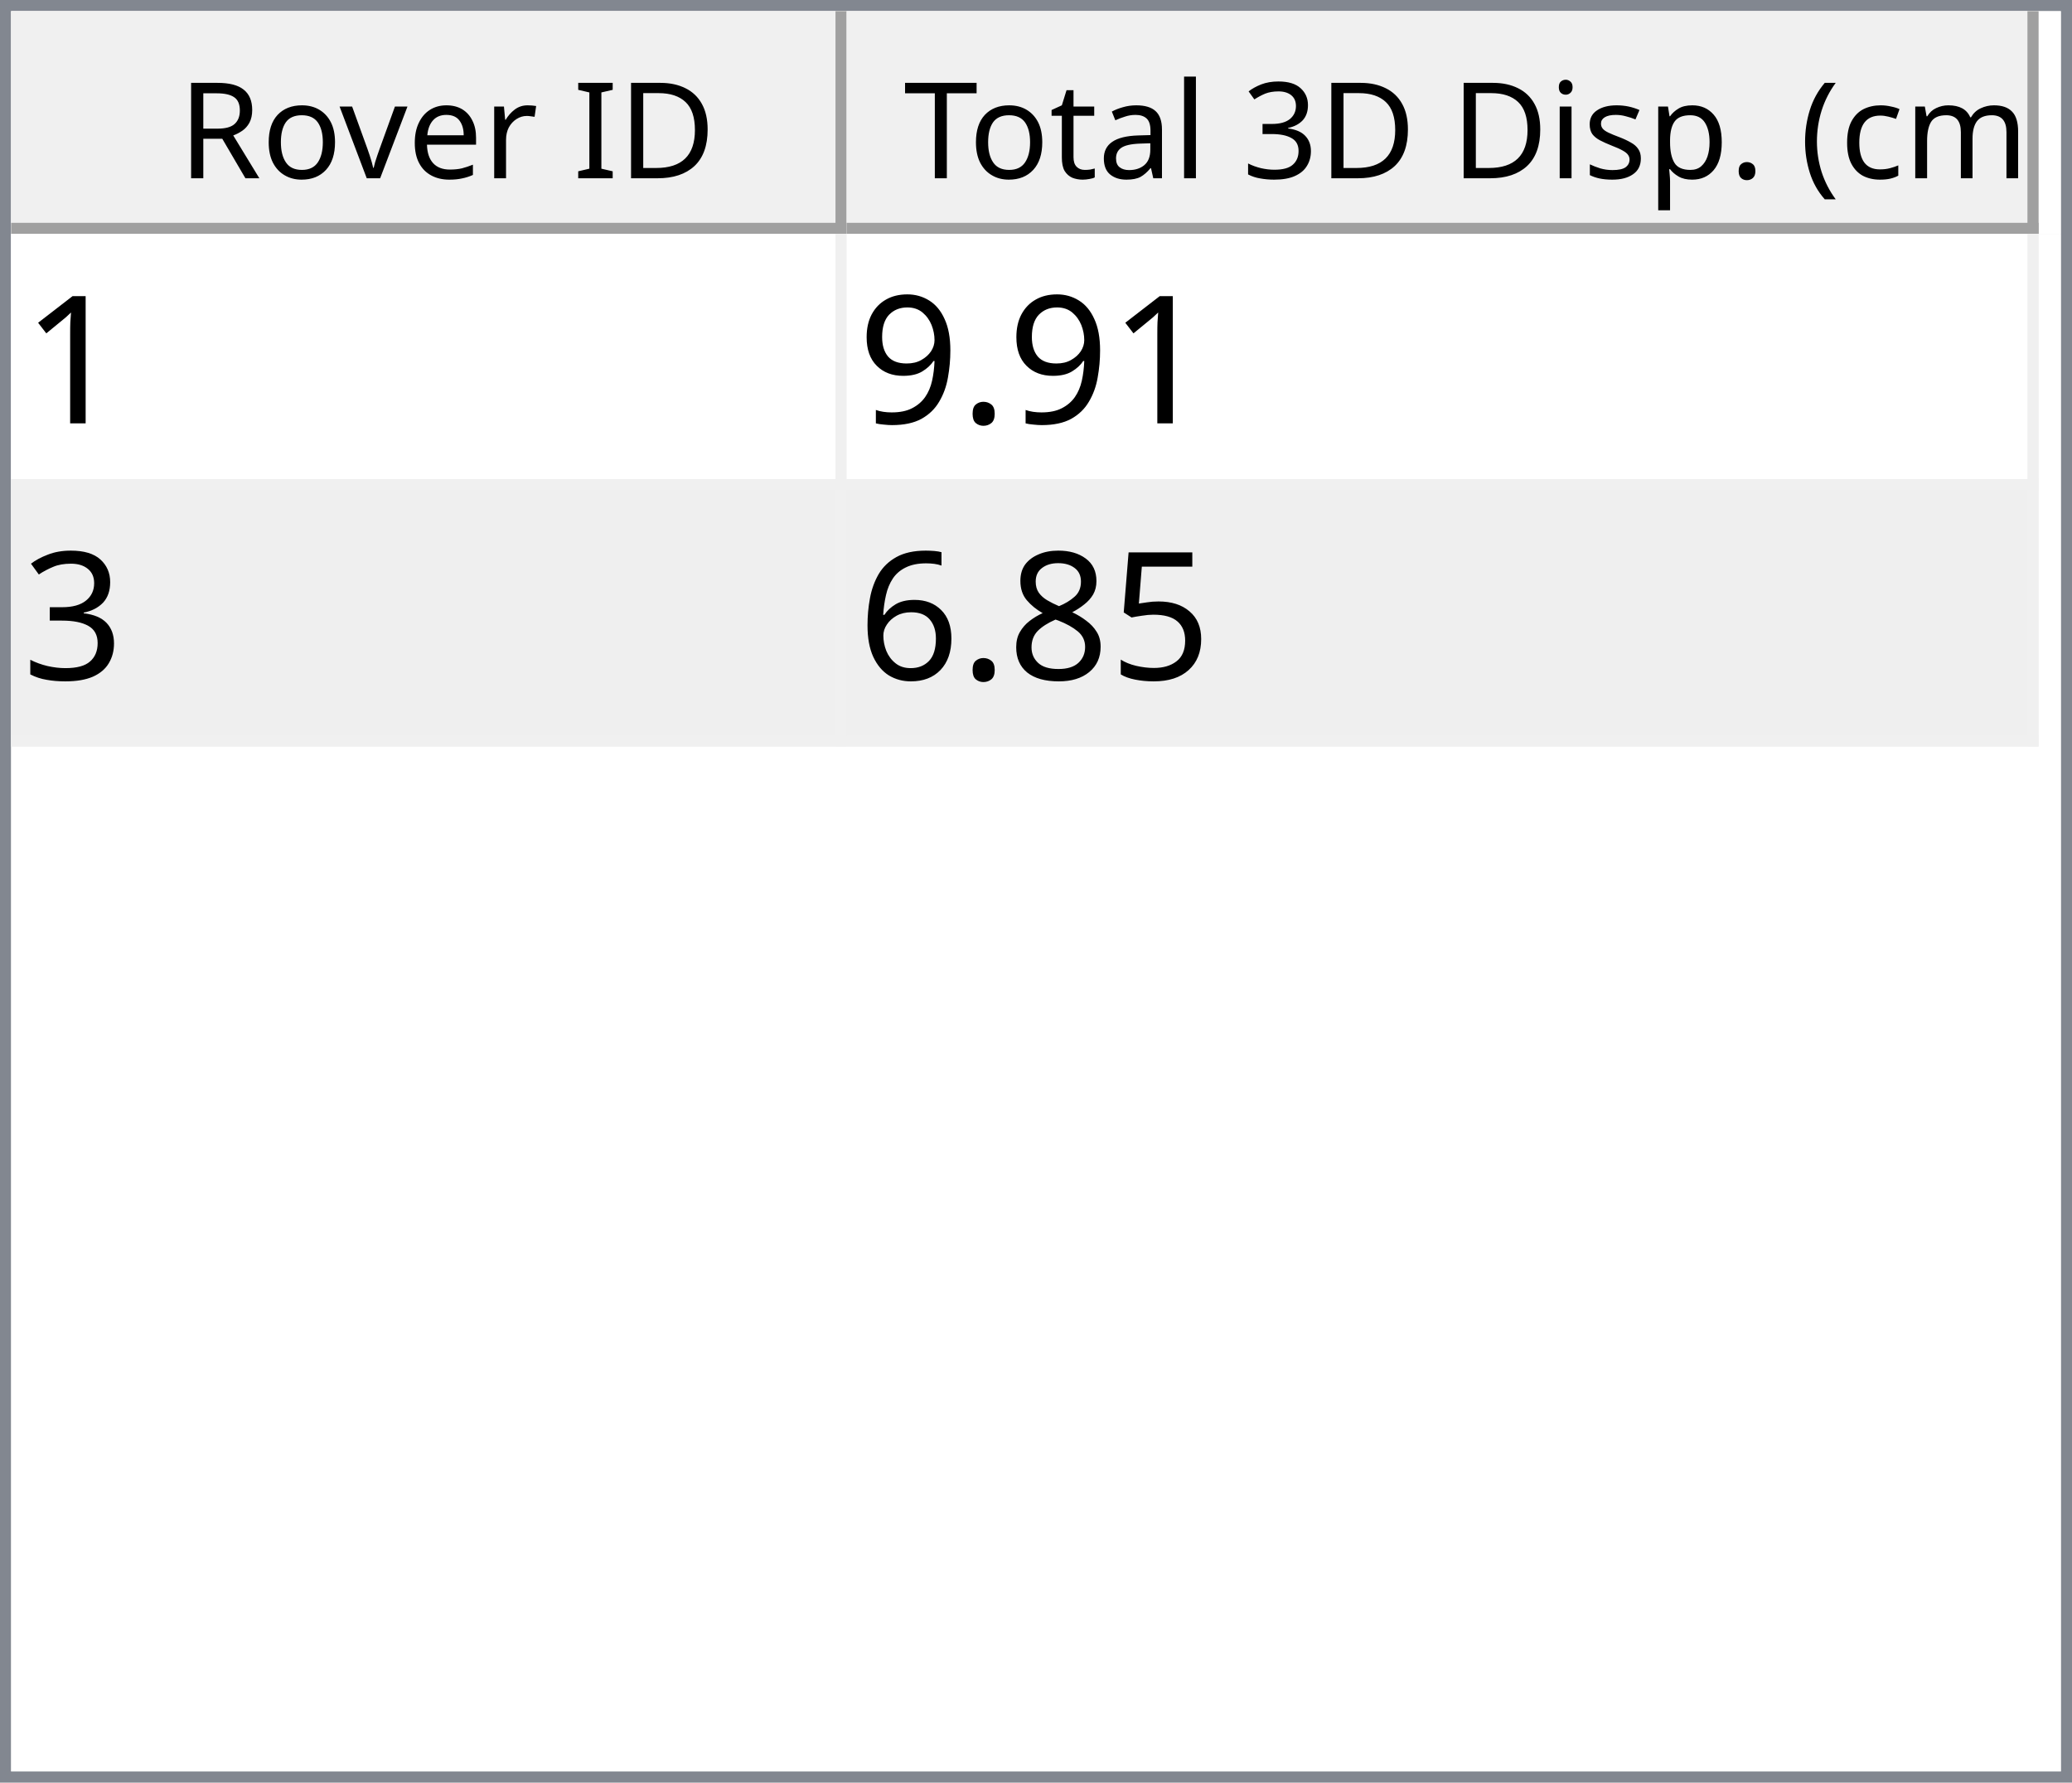
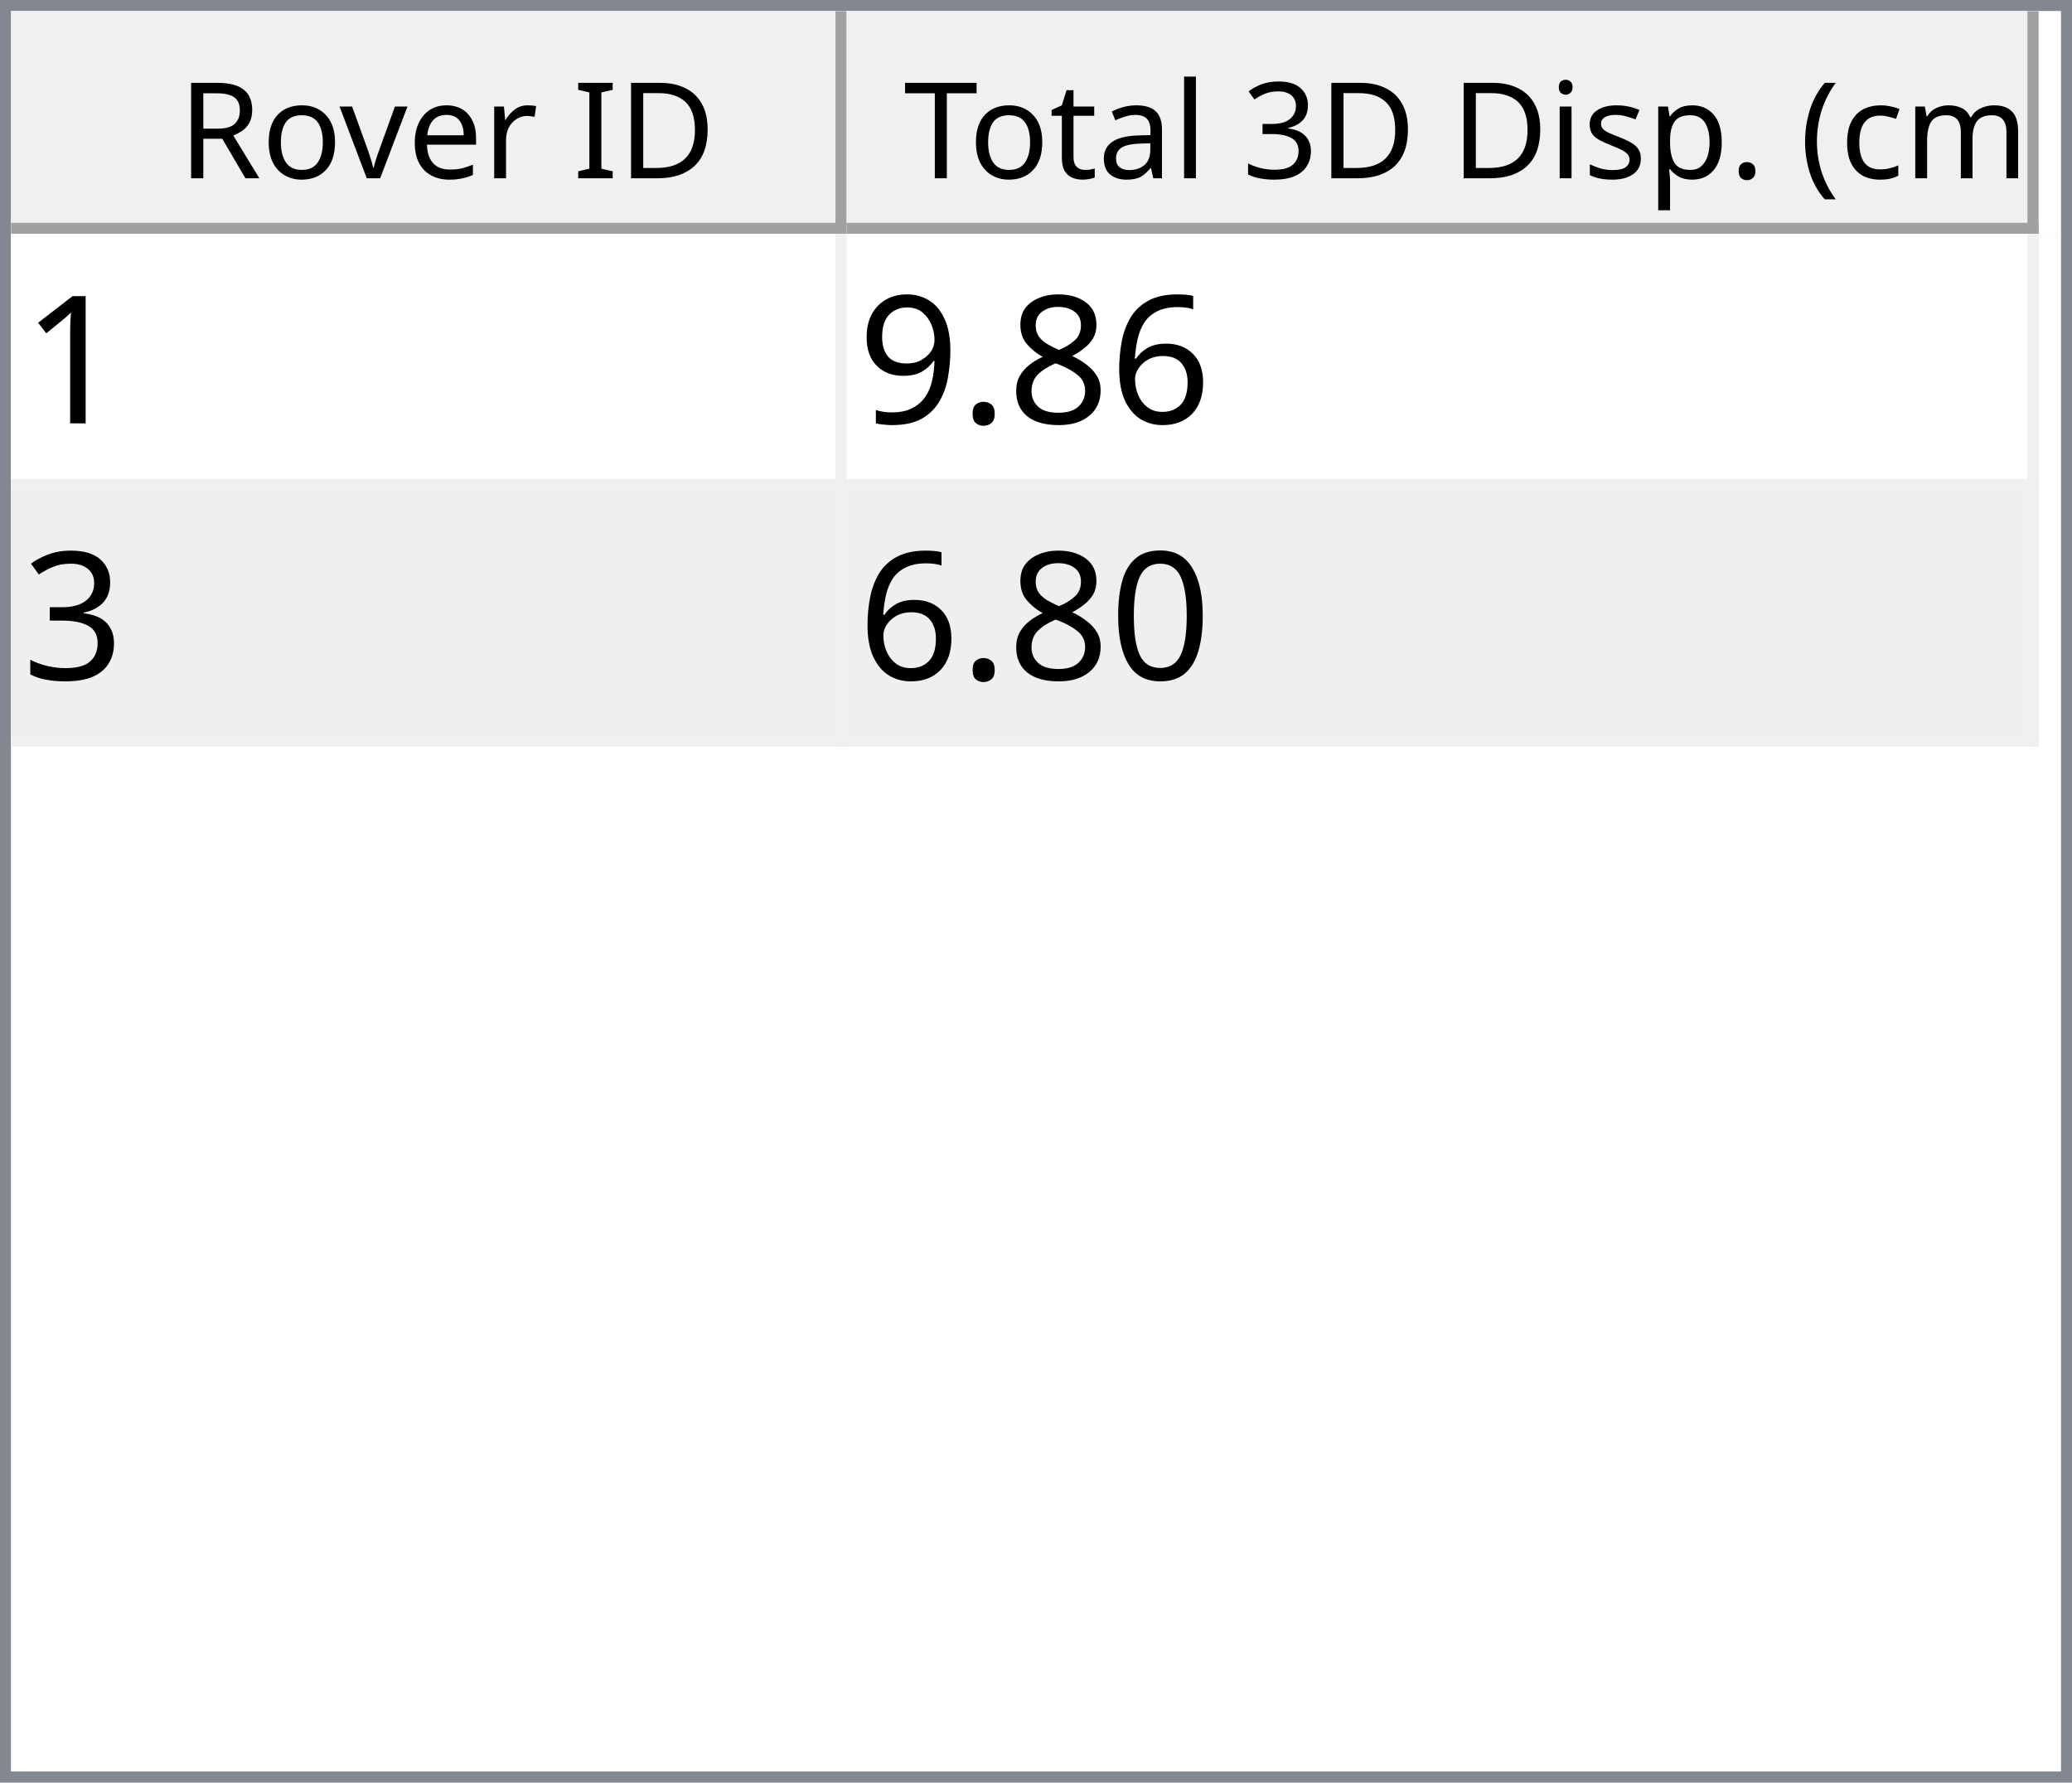
<svg xmlns="http://www.w3.org/2000/svg" style="fill-opacity:1; color-rendering:auto; color-interpolation:auto; text-rendering:auto; stroke:black; stroke-linecap:square; stroke-miterlimit:10; shape-rendering:auto; stroke-opacity:1; fill:black; stroke-dasharray:none; font-weight:normal; stroke-width:1; font-family:'Dialog'; font-style:normal; stroke-linejoin:miter; font-size:12px; stroke-dashoffset:0; image-rendering:auto;" width="186" height="160">
  <defs id="genericDefs" />
  <g>
    <defs id="defs1">
      <clipPath clipPathUnits="userSpaceOnUse" id="clipPath1">
        <path d="M0 0 L186 0 L186 160 L0 160 L0 0 Z" />
      </clipPath>
      <clipPath clipPathUnits="userSpaceOnUse" id="clipPath2">
        <path d="M0 0 L0 160 L186 160 L186 0 Z" />
      </clipPath>
      <clipPath clipPathUnits="userSpaceOnUse" id="clipPath3">
        <path d="M0 0 L0 20 L184 20 L184 0 Z" />
      </clipPath>
      <clipPath clipPathUnits="userSpaceOnUse" id="clipPath4">
        <path d="M0 0 L0 20 L75 20 L75 0 Z" />
      </clipPath>
      <clipPath clipPathUnits="userSpaceOnUse" id="clipPath5">
        <path d="M1 1 L1 19 L74 19 L74 1 Z" />
      </clipPath>
      <clipPath clipPathUnits="userSpaceOnUse" id="clipPath6">
        <path d="M0 0 L0 18 L73 18 L73 0 Z" />
      </clipPath>
      <clipPath clipPathUnits="userSpaceOnUse" id="clipPath7">
        <path d="M-0.5 -0.5 L-0.5 19.5 L74.5 19.5 L74.5 -0.5 Z" />
      </clipPath>
      <clipPath clipPathUnits="userSpaceOnUse" id="clipPath8">
        <path d="M0 0 L0 20 L107 20 L107 0 Z" />
      </clipPath>
      <clipPath clipPathUnits="userSpaceOnUse" id="clipPath9">
        <path d="M1 1 L1 19 L106 19 L106 1 Z" />
      </clipPath>
      <clipPath clipPathUnits="userSpaceOnUse" id="clipPath10">
        <path d="M0 0 L0 18 L105 18 L105 0 Z" />
      </clipPath>
      <clipPath clipPathUnits="userSpaceOnUse" id="clipPath11">
        <path d="M-0.5 -0.5 L-0.5 19.5 L106.5 19.5 L106.5 -0.5 Z" />
      </clipPath>
      <clipPath clipPathUnits="userSpaceOnUse" id="clipPath12">
        <path d="M0 0 L0 138 L184 138 L184 0 Z" />
      </clipPath>
      <clipPath clipPathUnits="userSpaceOnUse" id="clipPath13">
        <path d="M0 0 L0 46 L182 46 L182 0 Z" />
      </clipPath>
      <clipPath clipPathUnits="userSpaceOnUse" id="clipPath14">
        <path d="M-0.5 -0.5 L-0.5 45.5 L181.5 45.5 L181.5 -0.5 Z" />
      </clipPath>
      <clipPath clipPathUnits="userSpaceOnUse" id="clipPath15">
        <path d="M0 0 L0 22 L74 22 L74 0 Z" />
      </clipPath>
      <clipPath clipPathUnits="userSpaceOnUse" id="clipPath16">
        <path d="M0 0 L0 22 L106 22 L106 0 Z" />
      </clipPath>
      <font horiz-adv-x="64.551" id="font1">
        <font-face ascent="107.91" descent="25.098" units-per-em="100" style="font-style:normal; font-family:Segoe UI; font-weight:normal;" />
        <missing-glyph horiz-adv-x="64.551" d="M8.109 0 L8.109 68.266 L56.453 68.266 L56.453 0 L8.109 0 ZM15.328 7.234 L49.219 7.234 L49.219 61.031 L15.328 61.031 L15.328 7.234 Z" />
        <glyph unicode="D" horiz-adv-x="70.117" d="M9.188 0 L9.188 70.016 L28.516 70.016 Q65.531 70.016 65.531 35.891 Q65.531 19.672 55.25 9.836 Q44.969 0 27.734 0 L9.188 0 ZM17.391 62.594 L17.391 7.422 L27.828 7.422 Q41.609 7.422 49.273 14.797 Q56.938 22.172 56.938 35.688 Q56.938 62.594 28.328 62.594 L17.391 62.594 Z" />
        <glyph unicode="I" horiz-adv-x="26.611" d="M17.391 0 L9.188 0 L9.188 70.016 L17.391 70.016 L17.391 0 Z" />
        <glyph unicode=" " horiz-adv-x="27.393" d="" />
        <glyph unicode="r" horiz-adv-x="34.766" d="M34.188 41.891 Q32.078 43.5 28.125 43.5 Q23 43.5 19.555 38.672 Q16.109 33.844 16.109 25.484 L16.109 0 L8.109 0 L8.109 50 L16.109 50 L16.109 39.703 L16.312 39.703 Q18.016 44.969 21.531 47.922 Q25.047 50.875 29.391 50.875 Q32.516 50.875 34.188 50.203 L34.188 41.891 Z" />
        <glyph unicode="e" horiz-adv-x="52.295" d="M48.297 23 L12.984 23 Q13.188 14.656 17.484 10.109 Q21.781 5.562 29.297 5.562 Q37.75 5.562 44.828 11.141 L44.828 3.609 Q38.234 -1.172 27.391 -1.172 Q16.797 -1.172 10.742 5.641 Q4.688 12.453 4.688 24.812 Q4.688 36.469 11.305 43.82 Q17.922 51.172 27.734 51.172 Q37.547 51.172 42.922 44.828 Q48.297 38.484 48.297 27.203 L48.297 23 ZM40.094 29.781 Q40.047 36.719 36.75 40.578 Q33.453 44.438 27.594 44.438 Q21.922 44.438 17.969 40.383 Q14.016 36.328 13.094 29.781 L40.094 29.781 Z" />
        <glyph unicode="v" horiz-adv-x="47.9" d="M47.406 50 L27.484 0 L19.625 0 L0.688 50 L9.469 50 L22.172 13.672 Q23.578 9.672 23.922 6.688 L24.125 6.688 Q24.609 10.453 25.688 13.484 L38.969 50 L47.406 50 Z" />
        <glyph unicode="o" horiz-adv-x="58.594" d="M29 -1.172 Q17.922 -1.172 11.305 5.836 Q4.688 12.844 4.688 24.422 Q4.688 37.016 11.57 44.094 Q18.453 51.172 30.172 51.172 Q41.359 51.172 47.633 44.289 Q53.906 37.406 53.906 25.203 Q53.906 13.234 47.141 6.031 Q40.375 -1.172 29 -1.172 ZM29.594 44.438 Q21.875 44.438 17.383 39.188 Q12.891 33.938 12.891 24.703 Q12.891 15.828 17.43 10.695 Q21.969 5.562 29.594 5.562 Q37.359 5.562 41.531 10.594 Q45.703 15.625 45.703 24.906 Q45.703 34.281 41.531 39.359 Q37.359 44.438 29.594 44.438 Z" />
        <glyph unicode="R" horiz-adv-x="59.814" d="M59.375 0 L49.609 0 L37.891 19.625 Q36.281 22.359 34.766 24.289 Q33.25 26.219 31.664 27.438 Q30.078 28.656 28.25 29.219 Q26.422 29.781 24.125 29.781 L17.391 29.781 L17.391 0 L9.188 0 L9.188 70.016 L30.078 70.016 Q34.672 70.016 38.555 68.867 Q42.438 67.719 45.289 65.375 Q48.141 63.031 49.758 59.547 Q51.375 56.062 51.375 51.375 Q51.375 47.703 50.273 44.656 Q49.172 41.609 47.148 39.211 Q45.125 36.812 42.266 35.133 Q39.406 33.453 35.844 32.516 L35.844 32.328 Q37.594 31.547 38.891 30.547 Q40.188 29.547 41.359 28.18 Q42.531 26.812 43.68 25.078 Q44.828 23.344 46.234 21.047 L59.375 0 ZM17.391 62.594 L17.391 37.203 L28.516 37.203 Q31.594 37.203 34.203 38.133 Q36.812 39.062 38.719 40.797 Q40.625 42.531 41.703 45.047 Q42.781 47.562 42.781 50.688 Q42.781 56.297 39.141 59.445 Q35.5 62.594 28.609 62.594 L17.391 62.594 Z" />
        <glyph unicode=")" horiz-adv-x="30.176" d="M8.297 -15.922 L1.172 -15.922 Q16.406 2.344 16.406 26.812 Q16.406 51.469 1.078 70.016 L8.297 70.016 Q23.531 52.156 23.531 26.703 Q23.531 1.375 8.297 -15.922 Z" />
        <glyph unicode="m" horiz-adv-x="86.133" d="M79.109 0 L71.094 0 L71.094 28.719 Q71.094 37.016 68.531 40.727 Q65.969 44.438 59.906 44.438 Q54.781 44.438 51.195 39.75 Q47.609 35.062 47.609 28.516 L47.609 0 L39.594 0 L39.594 29.688 Q39.594 44.438 28.219 44.438 Q22.953 44.438 19.531 40.016 Q16.109 35.594 16.109 28.516 L16.109 0 L8.109 0 L8.109 50 L16.109 50 L16.109 42.094 L16.312 42.094 Q21.625 51.172 31.844 51.172 Q36.969 51.172 40.773 48.312 Q44.578 45.453 46 40.828 Q51.562 51.172 62.594 51.172 Q79.109 51.172 79.109 30.812 L79.109 0 Z" />
        <glyph unicode="c" horiz-adv-x="46.191" d="M42.188 2.297 Q36.422 -1.172 28.516 -1.172 Q17.828 -1.172 11.258 5.789 Q4.688 12.75 4.688 23.828 Q4.688 36.188 11.766 43.68 Q18.844 51.172 30.672 51.172 Q37.25 51.172 42.281 48.734 L42.281 40.531 Q36.719 44.438 30.375 44.438 Q22.703 44.438 17.797 38.945 Q12.891 33.453 12.891 24.516 Q12.891 15.719 17.508 10.641 Q22.125 5.562 29.891 5.562 Q36.422 5.562 42.188 9.906 L42.188 2.297 Z" />
        <glyph unicode="(" horiz-adv-x="30.176" d="M29.109 -15.922 L21.969 -15.922 Q6.844 1.375 6.844 26.703 Q6.844 52.156 21.969 70.016 L29.203 70.016 Q13.875 51.469 13.875 26.812 Q13.875 2.344 29.109 -15.922 Z" />
        <glyph unicode="." horiz-adv-x="21.68" d="M10.891 -1.078 Q8.641 -1.078 7.055 0.539 Q5.469 2.156 5.469 4.391 Q5.469 6.641 7.055 8.273 Q8.641 9.906 10.891 9.906 Q13.188 9.906 14.797 8.273 Q16.406 6.641 16.406 4.391 Q16.406 2.156 14.797 0.539 Q13.188 -1.078 10.891 -1.078 Z" />
        <glyph unicode="p" horiz-adv-x="58.789" d="M16.312 7.234 L16.109 7.234 L16.109 -23 L8.109 -23 L8.109 50 L16.109 50 L16.109 41.219 L16.312 41.219 Q22.219 51.172 33.594 51.172 Q43.266 51.172 48.688 44.461 Q54.109 37.75 54.109 26.469 Q54.109 13.922 48 6.375 Q41.891 -1.172 31.297 -1.172 Q21.578 -1.172 16.312 7.234 ZM16.109 27.391 L16.109 20.406 Q16.109 14.203 20.141 9.883 Q24.172 5.562 30.375 5.562 Q37.641 5.562 41.773 11.133 Q45.906 16.703 45.906 26.609 Q45.906 34.969 42.047 39.703 Q38.188 44.438 31.594 44.438 Q24.609 44.438 20.359 39.578 Q16.109 34.719 16.109 27.391 Z" />
        <glyph unicode="s" horiz-adv-x="42.432" d="M5.078 1.812 L5.078 10.406 Q11.625 5.562 19.484 5.562 Q30.031 5.562 30.031 12.594 Q30.031 14.594 29.125 15.992 Q28.219 17.391 26.68 18.461 Q25.141 19.531 23.07 20.383 Q21 21.234 18.609 22.172 Q15.281 23.484 12.766 24.828 Q10.25 26.172 8.57 27.859 Q6.891 29.547 6.031 31.695 Q5.172 33.844 5.172 36.719 Q5.172 40.234 6.789 42.945 Q8.406 45.656 11.086 47.484 Q13.766 49.312 17.211 50.242 Q20.656 51.172 24.312 51.172 Q30.812 51.172 35.938 48.922 L35.938 40.828 Q30.422 44.438 23.25 44.438 Q21 44.438 19.195 43.922 Q17.391 43.406 16.094 42.477 Q14.797 41.547 14.086 40.258 Q13.375 38.969 13.375 37.406 Q13.375 35.453 14.086 34.133 Q14.797 32.812 16.164 31.789 Q17.531 30.766 19.484 29.938 Q21.438 29.109 23.922 28.125 Q27.25 26.859 29.883 25.516 Q32.516 24.172 34.375 22.484 Q36.234 20.797 37.234 18.602 Q38.234 16.406 38.234 13.375 Q38.234 9.672 36.602 6.938 Q34.969 4.203 32.234 2.398 Q29.5 0.594 25.93 -0.289 Q22.359 -1.172 18.453 -1.172 Q10.75 -1.172 5.078 1.812 Z" />
        <glyph unicode="i" horiz-adv-x="24.219" d="M12.203 62.703 Q10.062 62.703 8.547 64.164 Q7.031 65.625 7.031 67.875 Q7.031 70.125 8.547 71.609 Q10.062 73.094 12.203 73.094 Q14.406 73.094 15.945 71.609 Q17.484 70.125 17.484 67.875 Q17.484 65.719 15.945 64.211 Q14.406 62.703 12.203 62.703 ZM16.109 0 L8.109 0 L8.109 50 L16.109 50 L16.109 0 Z" />
        <glyph unicode="3" horiz-adv-x="53.906" d="M46.531 19.828 Q46.531 15.094 44.75 11.211 Q42.969 7.328 39.719 4.57 Q36.469 1.812 31.93 0.297 Q27.391 -1.219 21.922 -1.219 Q11.922 -1.219 6 2.594 L6 11.188 Q13.094 5.609 22.219 5.609 Q25.875 5.609 28.828 6.539 Q31.781 7.469 33.906 9.227 Q36.031 10.984 37.18 13.477 Q38.328 15.969 38.328 19.094 Q38.328 32.812 18.797 32.812 L12.984 32.812 L12.984 39.594 L18.5 39.594 Q35.797 39.594 35.797 52.484 Q35.797 64.406 22.609 64.406 Q15.188 64.406 8.688 59.422 L8.688 67.188 Q15.375 71.188 24.609 71.188 Q29 71.188 32.57 69.969 Q36.141 68.75 38.68 66.555 Q41.219 64.359 42.609 61.281 Q44 58.203 44 54.5 Q44 40.672 30.031 36.719 L30.031 36.531 Q33.594 36.141 36.625 34.797 Q39.656 33.453 41.852 31.305 Q44.047 29.156 45.289 26.25 Q46.531 23.344 46.531 19.828 Z" />
        <glyph unicode="l" horiz-adv-x="24.219" d="M16.109 0 L8.109 0 L8.109 74.031 L16.109 74.031 L16.109 0 Z" />
        <glyph unicode="a" horiz-adv-x="50.879" d="M43.891 0 L35.891 0 L35.891 7.812 L35.688 7.812 Q30.469 -1.172 20.312 -1.172 Q12.844 -1.172 8.617 2.781 Q4.391 6.734 4.391 13.281 Q4.391 27.297 20.906 29.594 L35.891 31.688 Q35.891 44.438 25.594 44.438 Q16.547 44.438 9.281 38.281 L9.281 46.484 Q16.656 51.172 26.266 51.172 Q43.891 51.172 43.891 32.516 L43.891 0 ZM35.891 25.297 L23.828 23.641 Q18.266 22.859 15.43 20.875 Q12.594 18.891 12.594 13.875 Q12.594 10.203 15.211 7.883 Q17.828 5.562 22.172 5.562 Q28.125 5.562 32.008 9.742 Q35.891 13.922 35.891 20.312 L35.891 25.297 Z" />
        <glyph unicode="t" horiz-adv-x="33.887" d="M31.297 0.484 Q28.469 -1.078 23.828 -1.078 Q10.688 -1.078 10.688 13.578 L10.688 43.172 L2.094 43.172 L2.094 50 L10.688 50 L10.688 62.203 L18.703 64.797 L18.703 50 L31.297 50 L31.297 43.172 L18.703 43.172 L18.703 14.984 Q18.703 9.969 20.414 7.82 Q22.125 5.672 26.078 5.672 Q29.109 5.672 31.297 7.328 L31.297 0.484 Z" />
        <glyph unicode="T" horiz-adv-x="52.393" d="M50.594 62.594 L30.375 62.594 L30.375 0 L22.172 0 L22.172 62.594 L2 62.594 L2 70.016 L50.594 70.016 L50.594 62.594 Z" />
      </font>
      <font horiz-adv-x="75.0" id="font2">
        <font-face ascent="100.537" descent="21.973" units-per-em="100" style="font-style:normal; font-family:sans-serif; font-weight:normal;" />
        <missing-glyph horiz-adv-x="75.0" d="M12.5 0 L12.5 62.5 L62.5 62.5 L62.5 0 L12.5 0 ZM14.062 1.562 L60.938 1.562 L60.938 60.938 L14.062 60.938 L14.062 1.562 Z" />
        <glyph unicode="1" horiz-adv-x="55.615" d="M37.25 0 L28.469 0 L28.469 56 Q25.297 52.984 20.141 49.953 Q14.984 46.922 10.891 45.406 L10.891 53.906 Q18.266 57.375 23.781 62.305 Q29.297 67.234 31.594 71.875 L37.25 71.875 L37.25 0 Z" />
+         <glyph unicode="6" horiz-adv-x="55.615" d="M49.75 54.047 L41.016 53.375 Q39.844 58.547 37.703 60.891 Q34.125 64.656 28.906 64.656 Q24.703 64.656 21.531 62.312 Q17.391 59.281 14.992 53.469 Q12.594 47.656 12.5 36.922 Q15.672 41.75 20.266 44.094 Q24.859 46.438 29.891 46.438 Q38.672 46.438 44.852 39.969 Q51.031 33.5 51.031 23.25 Q51.031 16.5 48.125 10.719 Q45.219 4.938 40.141 1.859 Q35.062 -1.219 28.609 -1.219 Q17.625 -1.219 10.695 6.859 Q3.766 14.938 3.766 33.5 Q3.766 54.25 11.422 63.672 Q18.109 71.875 29.438 71.875 Q37.891 71.875 43.289 67.141 Q48.688 62.406 49.75 54.047 ZM13.875 23.188 Q13.875 18.656 15.797 14.508 Q17.719 10.359 21.188 8.18 Q24.656 6 28.469 6 Q34.031 6 38.039 10.492 Q42.047 14.984 42.047 22.703 Q42.047 30.125 38.086 34.398 Q34.125 38.672 28.125 38.672 Q22.172 38.672 18.023 34.398 Q13.875 30.125 13.875 23.188 Z" />
+         <glyph unicode="8" horiz-adv-x="55.615" d="M17.672 38.812 Q12.203 40.828 9.57 44.539 Q6.938 48.25 6.938 53.422 Q6.938 61.234 12.555 66.555 Q18.172 71.875 27.484 71.875 Q36.859 71.875 42.578 66.43 Q48.297 60.984 48.297 53.172 Q48.297 48.188 45.68 44.508 Q43.062 40.828 37.75 38.812 Q44.344 36.672 47.781 31.883 Q51.219 27.094 51.219 20.453 Q51.219 11.281 44.727 5.031 Q38.234 -1.219 27.641 -1.219 Q17.047 -1.219 10.547 5.055 Q4.047 11.328 4.047 20.703 Q4.047 27.688 7.594 32.398 Q11.141 37.109 17.672 38.812 ZM15.922 53.719 Q15.922 48.641 19.195 45.414 Q22.469 42.188 27.688 42.188 Q32.766 42.188 36.016 45.383 Q39.266 48.578 39.266 53.219 Q39.266 58.062 35.914 61.359 Q32.562 64.656 27.594 64.656 Q22.562 64.656 19.242 61.43 Q15.922 58.203 15.922 53.719 ZM13.094 20.656 Q13.094 16.891 14.875 13.375 Q16.656 9.859 20.172 7.93 Q23.688 6 27.734 6 Q34.031 6 38.133 10.055 Q42.234 14.109 42.234 20.359 Q42.234 26.703 38.016 30.859 Q33.797 35.016 27.438 35.016 Q21.234 35.016 17.164 30.914 Q13.094 26.812 13.094 20.656 Z" />
        <glyph unicode="." horiz-adv-x="27.783" d="M9.078 0 L9.078 10.016 L19.094 10.016 L19.094 0 L9.078 0 Z" />
        <glyph unicode="9" horiz-adv-x="55.615" d="M5.469 16.547 L13.922 17.328 Q14.984 11.375 18.016 8.688 Q21.047 6 25.781 6 Q29.828 6 32.883 7.859 Q35.938 9.719 37.891 12.82 Q39.844 15.922 41.164 21.195 Q42.484 26.469 42.484 31.938 Q42.484 32.516 42.438 33.688 Q39.797 29.5 35.234 26.883 Q30.672 24.266 25.344 24.266 Q16.453 24.266 10.305 30.711 Q4.156 37.156 4.156 47.703 Q4.156 58.594 10.578 65.234 Q17 71.875 26.656 71.875 Q33.641 71.875 39.43 68.117 Q45.219 64.359 48.219 57.398 Q51.219 50.438 51.219 37.25 Q51.219 23.531 48.242 15.406 Q45.266 7.281 39.383 3.031 Q33.5 -1.219 25.594 -1.219 Q17.188 -1.219 11.867 3.445 Q6.547 8.109 5.469 16.547 ZM41.453 48.141 Q41.453 55.719 37.43 60.156 Q33.406 64.594 27.734 64.594 Q21.875 64.594 17.531 59.812 Q13.188 55.031 13.188 47.406 Q13.188 40.578 17.312 36.305 Q21.438 32.031 27.484 32.031 Q33.594 32.031 37.523 36.305 Q41.453 40.578 41.453 48.141 Z" />
        <glyph unicode="3" horiz-adv-x="55.615" d="M4.203 18.891 L12.984 20.062 Q14.5 12.594 18.141 9.297 Q21.781 6 27 6 Q33.203 6 37.477 10.297 Q41.75 14.594 41.75 20.953 Q41.75 27 37.797 30.93 Q33.844 34.859 27.734 34.859 Q25.25 34.859 21.531 33.891 L22.516 41.609 Q23.391 41.5 23.922 41.5 Q29.547 41.5 34.039 44.43 Q38.531 47.359 38.531 53.469 Q38.531 58.297 35.258 61.477 Q31.984 64.656 26.812 64.656 Q21.688 64.656 18.266 61.43 Q14.844 58.203 13.875 51.766 L5.078 53.328 Q6.688 62.156 12.398 67.016 Q18.109 71.875 26.609 71.875 Q32.469 71.875 37.398 69.359 Q42.328 66.844 44.945 62.5 Q47.562 58.156 47.562 53.266 Q47.562 48.641 45.07 44.828 Q42.578 41.016 37.703 38.766 Q44.047 37.312 47.562 32.695 Q51.078 28.078 51.078 21.141 Q51.078 11.766 44.242 5.25 Q37.406 -1.266 26.953 -1.266 Q17.531 -1.266 11.305 4.352 Q5.078 9.969 4.203 18.891 Z" />
-         <glyph unicode="5" horiz-adv-x="55.615" d="M4.156 18.75 L13.375 19.531 Q14.406 12.797 18.141 9.398 Q21.875 6 27.156 6 Q33.5 6 37.891 10.789 Q42.281 15.578 42.281 23.484 Q42.281 31 38.062 35.352 Q33.844 39.703 27 39.703 Q22.75 39.703 19.336 37.773 Q15.922 35.844 13.969 32.766 L5.719 33.844 L12.641 70.609 L48.25 70.609 L48.25 62.203 L19.672 62.203 L15.828 42.969 Q22.266 47.469 29.344 47.469 Q38.719 47.469 45.164 40.969 Q51.609 34.469 51.609 24.266 Q51.609 14.547 45.953 7.469 Q39.062 -1.219 27.156 -1.219 Q17.391 -1.219 11.211 4.25 Q5.031 9.719 4.156 18.75 Z" />
-         <glyph unicode="8" horiz-adv-x="55.615" d="M17.672 38.812 Q12.203 40.828 9.57 44.539 Q6.938 48.25 6.938 53.422 Q6.938 61.234 12.555 66.555 Q18.172 71.875 27.484 71.875 Q36.859 71.875 42.578 66.43 Q48.297 60.984 48.297 53.172 Q48.297 48.188 45.68 44.508 Q43.062 40.828 37.75 38.812 Q44.344 36.672 47.781 31.883 Q51.219 27.094 51.219 20.453 Q51.219 11.281 44.727 5.031 Q38.234 -1.219 27.641 -1.219 Q17.047 -1.219 10.547 5.055 Q4.047 11.328 4.047 20.703 Q4.047 27.688 7.594 32.398 Q11.141 37.109 17.672 38.812 ZM15.922 53.719 Q15.922 48.641 19.195 45.414 Q22.469 42.188 27.688 42.188 Q32.766 42.188 36.016 45.383 Q39.266 48.578 39.266 53.219 Q39.266 58.062 35.914 61.359 Q32.562 64.656 27.594 64.656 Q22.562 64.656 19.242 61.43 Q15.922 58.203 15.922 53.719 ZM13.094 20.656 Q13.094 16.891 14.875 13.375 Q16.656 9.859 20.172 7.93 Q23.688 6 27.734 6 Q34.031 6 38.133 10.055 Q42.234 14.109 42.234 20.359 Q42.234 26.703 38.016 30.859 Q33.797 35.016 27.438 35.016 Q21.234 35.016 17.164 30.914 Q13.094 26.812 13.094 20.656 Z" />
-         <glyph unicode="6" horiz-adv-x="55.615" d="M49.75 54.047 L41.016 53.375 Q39.844 58.547 37.703 60.891 Q34.125 64.656 28.906 64.656 Q24.703 64.656 21.531 62.312 Q17.391 59.281 14.992 53.469 Q12.594 47.656 12.5 36.922 Q15.672 41.75 20.266 44.094 Q24.859 46.438 29.891 46.438 Q38.672 46.438 44.852 39.969 Q51.031 33.5 51.031 23.25 Q51.031 16.5 48.125 10.719 Q45.219 4.938 40.141 1.859 Q35.062 -1.219 28.609 -1.219 Q17.625 -1.219 10.695 6.859 Q3.766 14.938 3.766 33.5 Q3.766 54.25 11.422 63.672 Q18.109 71.875 29.438 71.875 Q37.891 71.875 43.289 67.141 Q48.688 62.406 49.75 54.047 ZM13.875 23.188 Q13.875 18.656 15.797 14.508 Q17.719 10.359 21.188 8.18 Q24.656 6 28.469 6 Q34.031 6 38.039 10.492 Q42.047 14.984 42.047 22.703 Q42.047 30.125 38.086 34.398 Q34.125 38.672 28.125 38.672 Q22.172 38.672 18.023 34.398 Q13.875 30.125 13.875 23.188 Z" />
+         <glyph unicode="0" horiz-adv-x="55.615" d="M4.156 35.297 Q4.156 48 6.766 55.742 Q9.375 63.484 14.523 67.68 Q19.672 71.875 27.484 71.875 Q33.25 71.875 37.594 69.555 Q41.938 67.234 44.773 62.867 Q47.609 58.5 49.219 52.227 Q50.828 45.953 50.828 35.297 Q50.828 22.703 48.242 14.969 Q45.656 7.234 40.508 3.008 Q35.359 -1.219 27.484 -1.219 Q17.141 -1.219 11.234 6.203 Q4.156 15.141 4.156 35.297 ZM13.188 35.297 Q13.188 17.672 17.312 11.836 Q21.438 6 27.484 6 Q33.547 6 37.672 11.859 Q41.797 17.719 41.797 35.297 Q41.797 52.984 37.672 58.789 Q33.547 64.594 27.391 64.594 Q21.344 64.594 17.719 59.469 Q13.188 52.938 13.188 35.297 Z" />
      </font>
    </defs>
    <g style="fill:white; stroke:white;">
      <rect x="0" y="0" width="186" style="clip-path:url(#clipPath1); stroke:none;" height="160" />
    </g>
    <g style="fill:white; text-rendering:optimizeSpeed; color-rendering:optimizeSpeed; image-rendering:optimizeSpeed; shape-rendering:crispEdges; stroke:white; color-interpolation:sRGB;">
      <rect x="0" width="186" height="160" y="0" style="stroke:none;" />
      <path style="stroke:none;" d="M0 160 L186 160 L186 0 L0 0 Z" />
    </g>
    <g style="fill:rgb(240,240,240); font-family:'Segoe UI'; stroke:rgb(240,240,240);">
      <rect x="0" y="0" width="186" style="clip-path:url(#clipPath2); stroke:none;" height="160" />
    </g>
    <g style="fill:rgb(130,135,144); font-family:'Segoe UI'; stroke:rgb(130,135,144);">
      <path d="M0 0 L186 0 L186 160 L0 160 L0 0 ZM1 1 L185 1 L185 159 L1 159 L1 1 Z" style="fill-rule:evenodd; clip-path:url(#clipPath2); stroke:none;" />
    </g>
    <g style="fill:white; font-family:'Segoe UI'; stroke:white;" transform="translate(1,1)">
      <rect x="0" y="0" width="184" style="clip-path:url(#clipPath3); stroke:none;" height="20" />
    </g>
    <g style="fill:rgb(240,240,240); font-family:'Segoe UI'; stroke:rgb(240,240,240);" transform="translate(1,1)">
      <rect x="0" y="0" width="75" style="clip-path:url(#clipPath4); stroke:none;" height="20" />
    </g>
    <g style="font-family:'Segoe UI';" transform="translate(2,2)">
      <text x="14" xml:space="preserve" y="14" style="clip-path:url(#clipPath6); stroke:none;">Rover ID</text>
    </g>
    <g style="fill:rgb(160,160,160); font-family:'Segoe UI'; stroke:rgb(160,160,160); stroke-linejoin:bevel;" transform="translate(1.5,1.5)">
      <line x1="74" x2="74" y1="0" style="fill:none; clip-path:url(#clipPath7);" y2="19" />
    </g>
    <g style="fill:rgb(160,160,160); font-family:'Segoe UI'; stroke:rgb(160,160,160); stroke-linejoin:bevel;" transform="matrix(1,0,0,1,1,1) translate(0.5,0.5)">
      <line x1="0" x2="74" y1="19" style="fill:none; clip-path:url(#clipPath7);" y2="19" />
    </g>
    <g style="fill:rgb(240,240,240); font-family:'Segoe UI'; stroke:rgb(240,240,240);" transform="translate(76,1)">
      <rect x="0" y="0" width="107" style="clip-path:url(#clipPath8); stroke:none;" height="20" />
    </g>
    <g style="font-family:'Segoe UI';" transform="translate(77,2)">
      <text x="1" xml:space="preserve" y="14" style="clip-path:url(#clipPath10); stroke:none;"> Total 3D Disp. (cm)</text>
    </g>
    <g style="fill:rgb(160,160,160); font-family:'Segoe UI'; stroke:rgb(160,160,160); stroke-linejoin:bevel;" transform="translate(76.5,1.5)">
      <line x1="106" x2="106" y1="0" style="fill:none; clip-path:url(#clipPath11);" y2="19" />
    </g>
    <g style="fill:rgb(160,160,160); font-family:'Segoe UI'; stroke:rgb(160,160,160); stroke-linejoin:bevel;" transform="matrix(1,0,0,1,76,1) translate(0.5,0.5)">
      <line x1="0" x2="106" y1="19" style="fill:none; clip-path:url(#clipPath11);" y2="19" />
    </g>
    <g style="fill:white; font-family:'Segoe UI'; stroke:white;" transform="translate(1,21)">
      <rect x="0" y="0" width="184" style="clip-path:url(#clipPath12); stroke:none;" height="138" />
    </g>
    <g style="fill:rgb(240,240,240); font-size:16px; font-family:sans-serif; stroke:rgb(240,240,240);" transform="translate(1,21)">
      <rect x="0" y="0" width="182" style="clip-path:url(#clipPath13); stroke:none;" height="46" />
      <line transform="translate(0.5,0.5)" x1="0" x2="181" y1="22" style="clip-path:url(#clipPath14); fill:none; stroke-linejoin:bevel;" y2="22" />
    </g>
    <g transform="matrix(1,0,0,1,1,21) translate(0.5,0.5)" style="fill:rgb(240,240,240); font-size:16px; font-family:sans-serif; stroke:rgb(240,240,240); stroke-linejoin:bevel;">
      <line x1="0" x2="181" y1="45" style="fill:none; clip-path:url(#clipPath14);" y2="45" />
    </g>
    <g transform="matrix(1,0,0,1,1,21) translate(0.5,0.5)" style="fill:rgb(240,240,240); font-size:16px; font-family:sans-serif; stroke:rgb(240,240,240); stroke-linejoin:bevel;">
      <line x1="74" x2="74" y1="0" style="fill:none; clip-path:url(#clipPath14);" y2="45" />
    </g>
    <g transform="matrix(1,0,0,1,1,21) translate(0.5,0.5)" style="fill:rgb(240,240,240); font-size:16px; font-family:sans-serif; stroke:rgb(240,240,240); stroke-linejoin:bevel;">
      <line x1="181" x2="181" y1="0" style="fill:none; clip-path:url(#clipPath14);" y2="45" />
    </g>
    <g style="fill:white; font-size:16px; font-family:sans-serif; stroke:white;" transform="matrix(1,0,0,1,1,21)">
      <rect x="0" y="0" width="74" style="clip-path:url(#clipPath15); stroke:none;" height="22" />
      <text x="1" y="17" style="fill:black; clip-path:url(#clipPath15); stroke:none;" xml:space="preserve">1</text>
    </g>
    <g style="fill:white; font-size:16px; font-family:sans-serif; stroke:white;" transform="matrix(1,0,0,1,1,21) translate(75,0)">
      <rect x="0" y="0" width="106" style="clip-path:url(#clipPath16); stroke:none;" height="22" />
-       <text x="1" y="17" style="fill:black; clip-path:url(#clipPath16); stroke:none;" xml:space="preserve">9.91</text>
+       <text x="1" y="17" style="fill:black; clip-path:url(#clipPath16); stroke:none;" xml:space="preserve">9.86</text>
    </g>
    <g style="fill:rgb(239,239,239); font-size:16px; font-family:sans-serif; stroke:rgb(239,239,239);" transform="matrix(1,0,0,1,1,21) translate(0,23)">
      <rect x="0" y="0" width="74" style="clip-path:url(#clipPath15); stroke:none;" height="22" />
      <text x="1" y="17" style="fill:black; clip-path:url(#clipPath15); stroke:none;" xml:space="preserve">3</text>
    </g>
    <g style="fill:rgb(239,239,239); font-size:16px; font-family:sans-serif; stroke:rgb(239,239,239);" transform="matrix(1,0,0,1,1,21) translate(75,23)">
      <rect x="0" y="0" width="106" style="clip-path:url(#clipPath16); stroke:none;" height="22" />
-       <text x="1" y="17" style="fill:black; clip-path:url(#clipPath16); stroke:none;" xml:space="preserve">6.85</text>
+       <text x="1" y="17" style="fill:black; clip-path:url(#clipPath16); stroke:none;" xml:space="preserve">6.80</text>
    </g>
  </g>
</svg>
